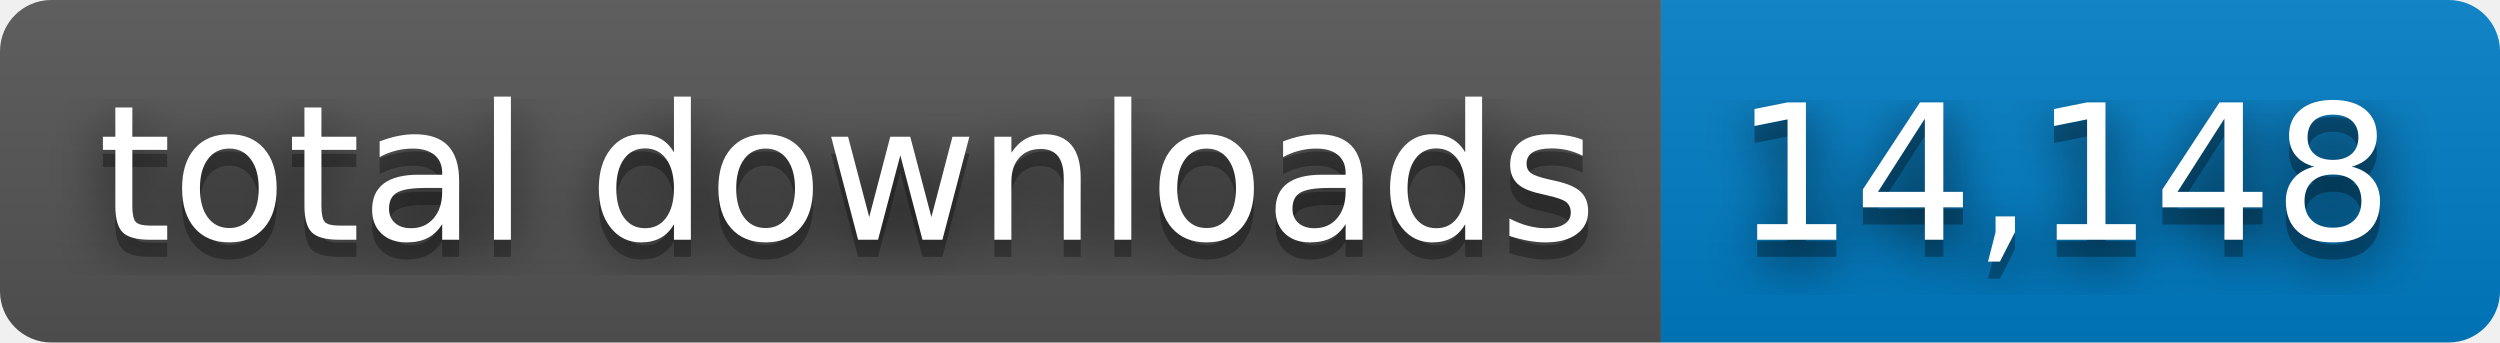
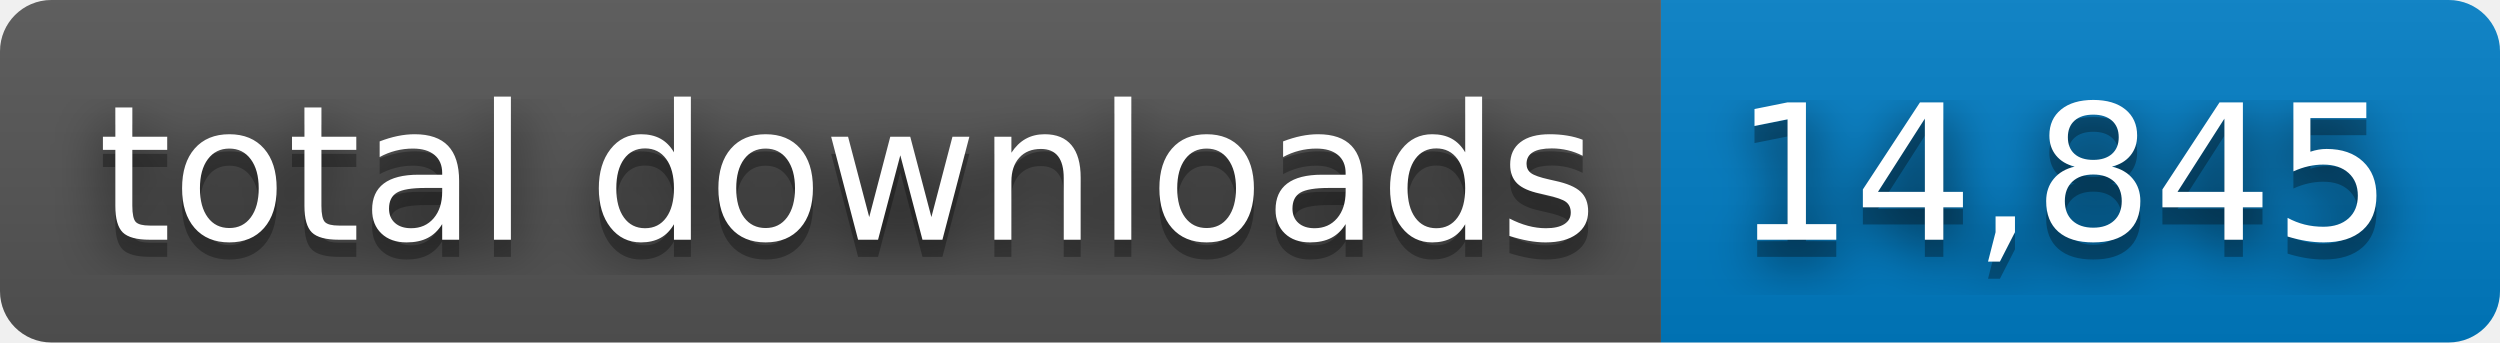
- <svg xmlns="http://www.w3.org/2000/svg" width="146" height="20" role="img" aria-label="total downloads: 14,148">
+ <svg xmlns="http://www.w3.org/2000/svg" width="146" height="20" role="img" aria-label="total downloads: 14,845">
  <filter id="blur">
    <feGaussianBlur stdDeviation="16" />
  </filter>
  <linearGradient id="s" x2="0" y2="100%">
    <stop offset="0" stop-color="#bbb" stop-opacity=".1" />
    <stop offset="1" stop-opacity=".1" />
  </linearGradient>
  <clipPath id="r">
    <rect width="146" height="20" rx="3" />
  </clipPath>
  <g clip-path="url(#r)">
    <rect width="97" height="20" fill="#555" />
    <rect x="97" width="49" height="20" fill="#007ec6" />
    <rect width="146" height="20" fill="url(#s)" />
  </g>
  <g fill="#fff" text-anchor="middle" font-family="Verdana,Geneva,DejaVu Sans,sans-serif" text-rendering="geometricPrecision" font-size="110">
    <g transform="scale(.1)">
      <g aria-hidden="true" fill="#010101">
        <text x="495" y="150" fill-opacity=".8" filter="url(#blur)" textLength="870">total downloads</text>
        <text x="495" y="150" fill-opacity=".3" textLength="870">total downloads</text>
      </g>
      <text x="495" y="140" textLength="870">total downloads</text>
    </g>
    <g transform="scale(.1)">
      <g aria-hidden="true" fill="#010101">
-         <text x="1205" y="150" fill-opacity=".8" filter="url(#blur)" textLength="390">14,148</text>
-         <text x="1205" y="150" fill-opacity=".3" textLength="390">14,148</text>
+         <text x="1205" y="150" fill-opacity=".8" filter="url(#blur)" textLength="390">14,845</text>
+         <text x="1205" y="150" fill-opacity=".3" textLength="390">14,845</text>
      </g>
-       <text x="1205" y="140" textLength="390">14,148</text>
+       <text x="1205" y="140" textLength="390">14,845</text>
    </g>
  </g>
</svg>
